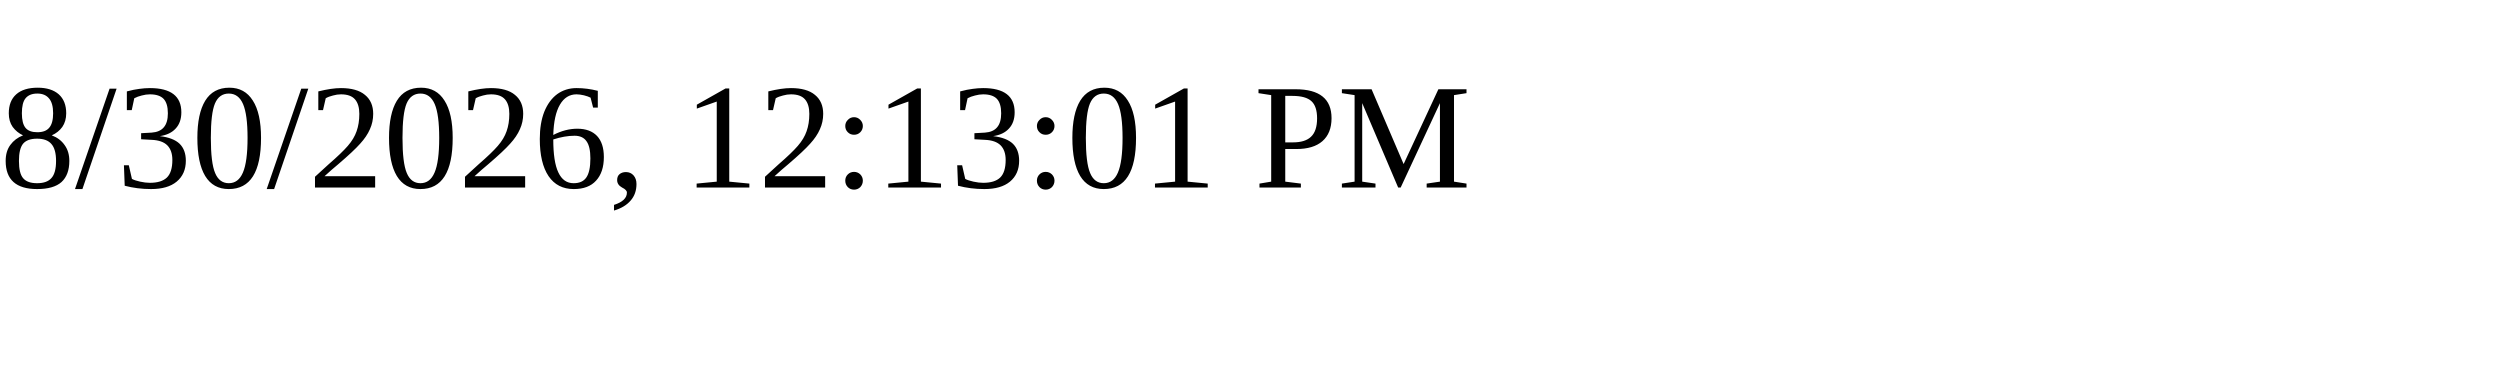
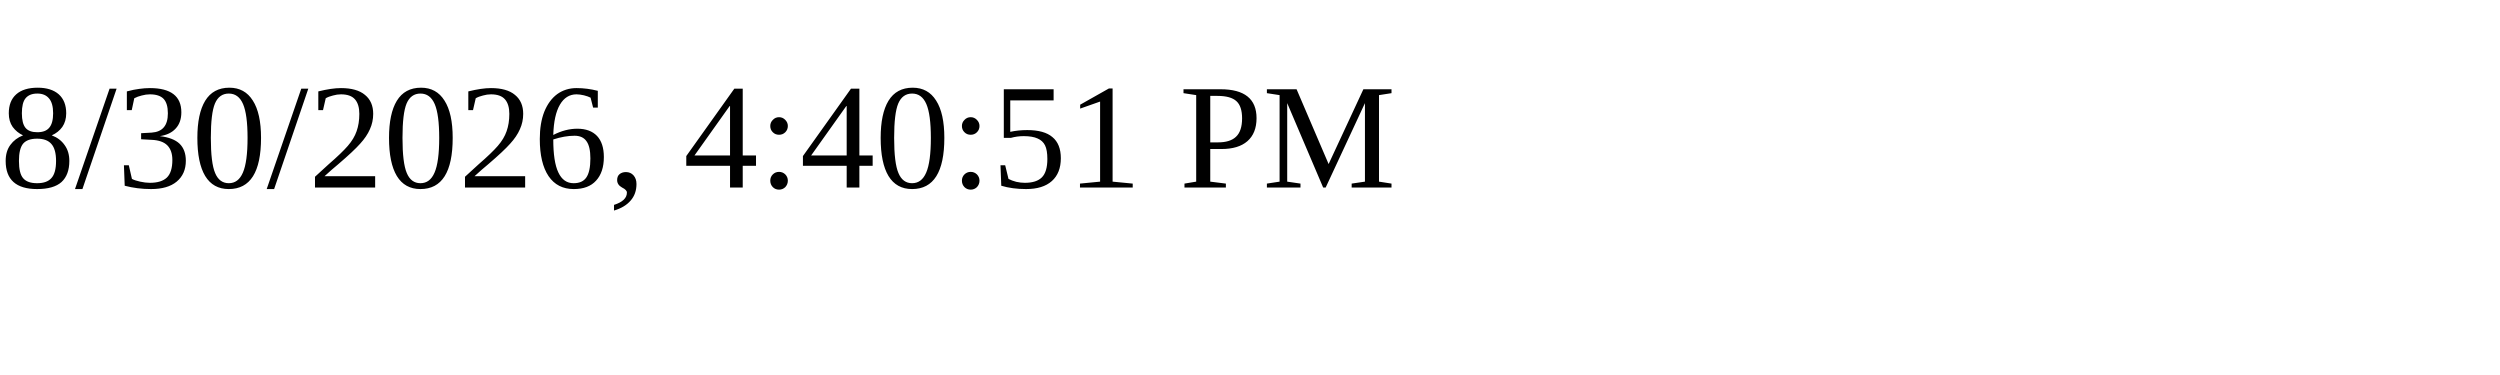
<svg xmlns="http://www.w3.org/2000/svg" height="30" width="200">
-   <text x="0" y="15">8/30/2026, 12:13:01 PM</text>
+   <text x="0" y="15">8/30/2026, 4:40:51 PM</text>
</svg>
